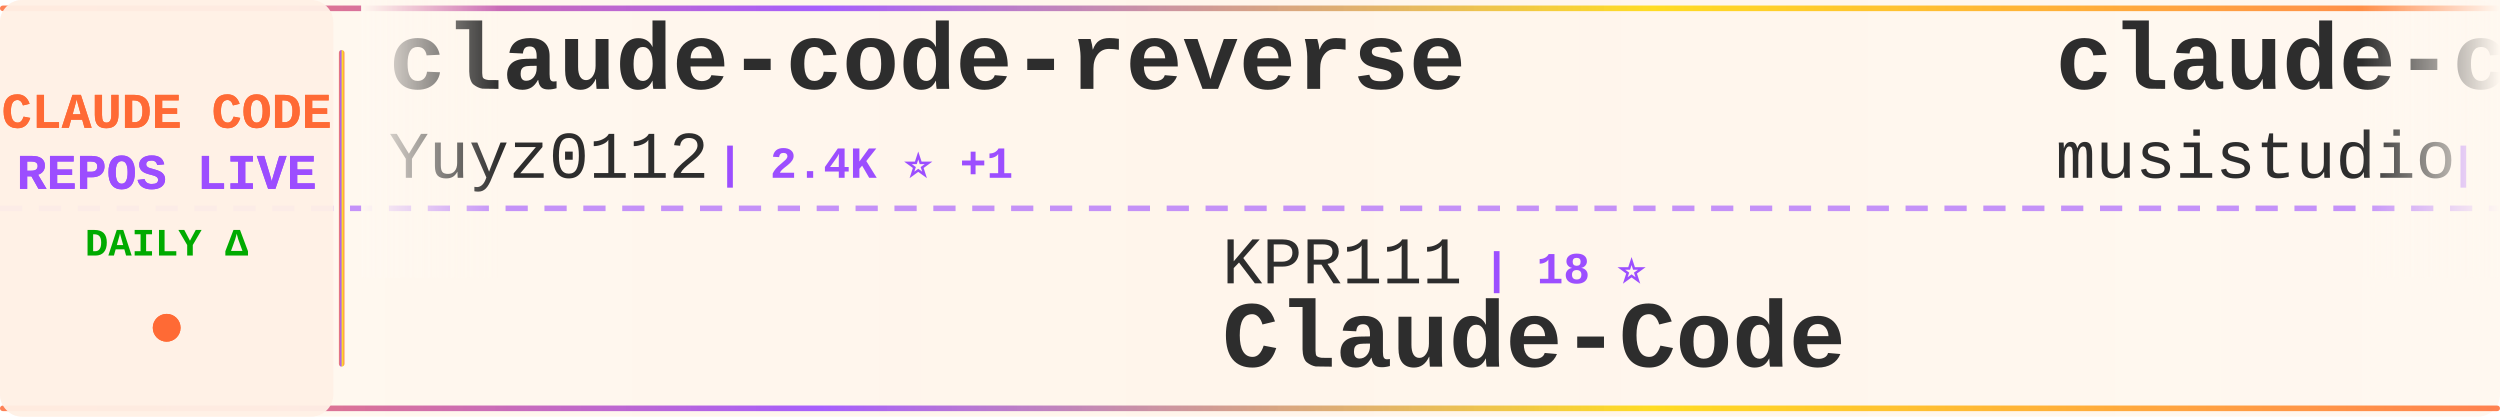
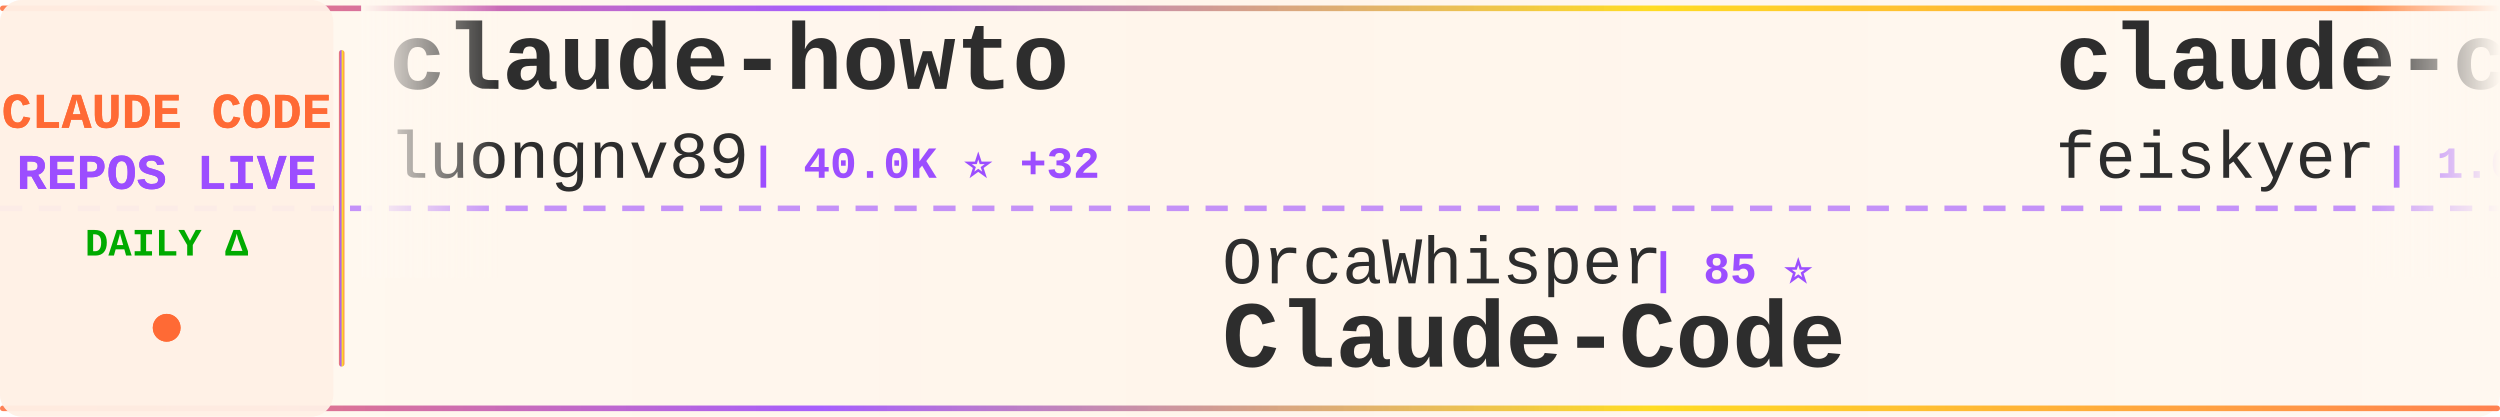
<svg xmlns="http://www.w3.org/2000/svg" width="900" height="150">
  <defs>
    <linearGradient id="tickerBg" x1="0%" y1="0%" x2="100%" y2="0%">
      <stop offset="0%" style="stop-color:#fff8f0;stop-opacity:0.98" />
      <stop offset="50%" style="stop-color:#fff5eb;stop-opacity:1" />
      <stop offset="100%" style="stop-color:#fff8f0;stop-opacity:0.98" />
    </linearGradient>
    <linearGradient id="borderGrad" x1="0%" y1="0%" x2="100%" y2="0%">
      <stop offset="0%" style="stop-color:#FF6B35;stop-opacity:0.85">
        <animate attributeName="stop-opacity" values="0.85;1;0.85" dur="2s" repeatCount="indefinite" />
      </stop>
      <stop offset="33%" style="stop-color:#9C4EFF;stop-opacity:0.9">
        <animate attributeName="stop-opacity" values="0.9;1;0.9" dur="2.2s" repeatCount="indefinite" />
      </stop>
      <stop offset="66%" style="stop-color:#FFD700;stop-opacity:0.85">
        <animate attributeName="stop-opacity" values="0.85;1;0.85" dur="1.8s" repeatCount="indefinite" />
      </stop>
      <stop offset="100%" style="stop-color:#FF6B35;stop-opacity:0.85">
        <animate attributeName="stop-opacity" values="0.85;1;0.85" dur="2s" repeatCount="indefinite" />
      </stop>
    </linearGradient>
    <filter id="textGlow">
      <feGaussianBlur stdDeviation="0.15" result="coloredBlur" />
      <feMerge>
        <feMergeNode in="coloredBlur" />
        <feMergeNode in="SourceGraphic" />
      </feMerge>
    </filter>
    <filter id="metricGlow">
      <feGaussianBlur stdDeviation="0.2" result="coloredBlur" />
      <feMerge>
        <feMergeNode in="coloredBlur" />
        <feMergeNode in="SourceGraphic" />
      </feMerge>
    </filter>
    <linearGradient id="leftFade" x1="0%" y1="0%" x2="100%" y2="0%">
      <stop offset="0%" style="stop-color:#fff8f0;stop-opacity:1" />
      <stop offset="100%" style="stop-color:#fff8f0;stop-opacity:0" />
    </linearGradient>
    <linearGradient id="rightFade" x1="0%" y1="0%" x2="100%" y2="0%">
      <stop offset="0%" style="stop-color:#fff8f0;stop-opacity:0" />
      <stop offset="100%" style="stop-color:#fff8f0;stop-opacity:1" />
    </linearGradient>
  </defs>
  <rect width="900" height="150" fill="url(#tickerBg)" rx="8" />
  <rect x="0" y="2" width="900" height="2" fill="url(#borderGrad)" rx="1" />
  <rect x="0" y="146" width="900" height="2" fill="url(#borderGrad)" rx="1" />
  <line x1="0" y1="75" x2="900" y2="75" stroke="#9C4EFF" stroke-width="2" stroke-dasharray="8 6" opacity="0.6" />
  <rect x="0" y="0" width="120" height="150" fill="#fff0e6" opacity="0.95" rx="8" />
  <text x="60" y="46" font-family="'Courier New', monospace" font-size="18" font-weight="bold" fill="#FF6B35" text-anchor="middle" filter="url(#textGlow)">
    CLAUDE CODE
  </text>
  <text x="60" y="68" font-family="'Courier New', monospace" font-size="18" font-weight="bold" fill="#9C4EFF" text-anchor="middle" filter="url(#textGlow)">
    REPOS LIVE
  </text>
  <text x="60" y="92" font-family="'Courier New', monospace" font-size="14" font-weight="bold" fill="#00aa00" text-anchor="middle">
    DAILY Δ
  </text>
  <circle cx="60" cy="118" r="5" fill="#FF6B35" filter="url(#metricGlow)">
    <animate attributeName="r" values="4;6;4" dur="1.5s" repeatCount="indefinite" />
    <animate attributeName="opacity" values="0.6;1;0.6" dur="1.5s" repeatCount="indefinite" />
  </circle>
  <rect x="122" y="18" width="2" height="114" fill="url(#borderGrad)" rx="1" />
  <clipPath id="tickerClip">
    <rect x="130" y="0" width="770" height="150" />
  </clipPath>
  <g clip-path="url(#tickerClip)">
    <g id="tickerItems">
      <animateTransform attributeName="transform" attributeType="XML" type="translate" from="0 0" to="-3000 0" dur="54s" repeatCount="indefinite" />
      <g transform="translate(0, 0)">
-         <text x="140" y="32" font-family="'Courier New', monospace" font-size="34" font-weight="bold" fill="#2d2d2d">claude-code-reverse</text>
-         <text x="140" y="64" font-family="'Courier New', monospace" font-size="24" font-weight="normal" fill="#2d2d2d" opacity="1.0">Yuyz0112</text>
-         <text x="258" y="64" font-family="'Courier New', monospace" font-size="16" font-weight="bold" fill="#9C4EFF"> | 2.4K ⭐ +1</text>
+         <text x="140" y="32" font-family="'Courier New', monospace" font-size="34" font-weight="bold" fill="#2d2d2d">claude-howto</text>
+         <text x="140" y="64" font-family="'Courier New', monospace" font-size="24" font-weight="normal" fill="#2d2d2d" opacity="1.0">luongnv89</text>
+         <text x="270" y="64" font-family="'Courier New', monospace" font-size="16" font-weight="bold" fill="#9C4EFF"> | 40.0K ⭐ +32</text>
      </g>
      <g transform="translate(300, 0)">
-         <text x="140" y="102" font-family="'Courier New', monospace" font-size="24" font-weight="normal" fill="#2d2d2d" opacity="1.0">KPR111</text>
-         <text x="234" y="102" font-family="'Courier New', monospace" font-size="16" font-weight="bold" fill="#9C4EFF"> | 18 ⭐</text>
+         <text x="140" y="102" font-family="'Courier New', monospace" font-size="24" font-weight="normal" fill="#2d2d2d" opacity="1.0">OrcaWhisper</text>
+         <text x="294" y="102" font-family="'Courier New', monospace" font-size="16" font-weight="bold" fill="#9C4EFF"> | 85 ⭐</text>
        <text x="140" y="132" font-family="'Courier New', monospace" font-size="34" font-weight="bold" fill="#2d2d2d">Claude-Code</text>
      </g>
      <g transform="translate(600, 0)">
-         <text x="140" y="32" font-family="'Courier New', monospace" font-size="34" font-weight="bold" fill="#2d2d2d">claude-code-router</text>
-         <text x="140" y="64" font-family="'Courier New', monospace" font-size="24" font-weight="normal" fill="#2d2d2d" opacity="1.0">musistudio</text>
-         <text x="282" y="64" font-family="'Courier New', monospace" font-size="16" font-weight="bold" fill="#9C4EFF"> | 35.9K ⭐ +24</text>
+         <text x="140" y="32" font-family="'Courier New', monospace" font-size="34" font-weight="bold" fill="#2d2d2d">claude-code-settings</text>
+         <text x="140" y="64" font-family="'Courier New', monospace" font-size="24" font-weight="normal" fill="#2d2d2d" opacity="1.0">feiskyer</text>
+         <text x="258" y="64" font-family="'Courier New', monospace" font-size="16" font-weight="bold" fill="#9C4EFF"> | 1.6K ⭐</text>
      </g>
      <g transform="translate(900, 0)">
-         <text x="140" y="102" font-family="'Courier New', monospace" font-size="24" font-weight="normal" fill="#2d2d2d" opacity="1.0">Piebald-AI</text>
-         <text x="282" y="102" font-family="'Courier New', monospace" font-size="16" font-weight="bold" fill="#9C4EFF"> | 11.9K ⭐ +21</text>
-         <text x="140" y="132" font-family="'Courier New', monospace" font-size="34" font-weight="bold" fill="#2d2d2d">claude-code-system-promp...</text>
+         <text x="140" y="102" font-family="'Courier New', monospace" font-size="24" font-weight="normal" fill="#2d2d2d" opacity="1.0">pedrohcgs</text>
+         <text x="270" y="102" font-family="'Courier New', monospace" font-size="16" font-weight="bold" fill="#9C4EFF"> | 1.4K ⭐ +1</text>
+         <text x="140" y="132" font-family="'Courier New', monospace" font-size="34" font-weight="bold" fill="#2d2d2d">claude-code-my-workflow</text>
      </g>
      <g transform="translate(1200, 0)">
-         <text x="140" y="32" font-family="'Courier New', monospace" font-size="34" font-weight="bold" fill="#2d2d2d">awesome-claude-code-tool...</text>
-         <text x="140" y="64" font-family="'Courier New', monospace" font-size="24" font-weight="normal" fill="#2d2d2d" opacity="1.0">rohitg00</text>
-         <text x="258" y="64" font-family="'Courier New', monospace" font-size="16" font-weight="bold" fill="#9C4EFF"> | 2.3K ⭐ +5</text>
+         <text x="140" y="32" font-family="'Courier New', monospace" font-size="34" font-weight="bold" fill="#2d2d2d">claude-code-harness</text>
+         <text x="140" y="64" font-family="'Courier New', monospace" font-size="24" font-weight="normal" fill="#2d2d2d" opacity="1.0">Chachamaru127</text>
+         <text x="318" y="64" font-family="'Courier New', monospace" font-size="16" font-weight="bold" fill="#9C4EFF"> | 3.0K ⭐ +3</text>
      </g>
      <g transform="translate(1500, 0)">
-         <text x="140" y="102" font-family="'Courier New', monospace" font-size="24" font-weight="normal" fill="#2d2d2d" opacity="1.0">andrew-kramer-inno</text>
-         <text x="378" y="102" font-family="'Courier New', monospace" font-size="16" font-weight="bold" fill="#9C4EFF"> | 595 ⭐</text>
-         <text x="140" y="132" font-family="'Courier New', monospace" font-size="34" font-weight="bold" fill="#2d2d2d">claude-code-source-build</text>
+         <text x="140" y="102" font-family="'Courier New', monospace" font-size="24" font-weight="normal" fill="#2d2d2d" opacity="1.0">RichardAtCT</text>
+         <text x="294" y="102" font-family="'Courier New', monospace" font-size="16" font-weight="bold" fill="#9C4EFF"> | 2.7K ⭐ +1</text>
+         <text x="140" y="132" font-family="'Courier New', monospace" font-size="34" font-weight="bold" fill="#2d2d2d">claude-code-telegram</text>
      </g>
      <g transform="translate(1800, 0)">
-         <text x="140" y="32" font-family="'Courier New', monospace" font-size="34" font-weight="bold" fill="#2d2d2d">free-claude-code</text>
-         <text x="140" y="64" font-family="'Courier New', monospace" font-size="24" font-weight="normal" fill="#2d2d2d" opacity="1.0">Alishahryar1</text>
-         <text x="306" y="64" font-family="'Courier New', monospace" font-size="16" font-weight="bold" fill="#9C4EFF"> | 40.8K ⭐ +124</text>
+         <text x="140" y="32" font-family="'Courier New', monospace" font-size="34" font-weight="bold" fill="#2d2d2d">claude-code-system-promp...</text>
+         <text x="140" y="64" font-family="'Courier New', monospace" font-size="24" font-weight="normal" fill="#2d2d2d" opacity="1.0">Piebald-AI</text>
+         <text x="282" y="64" font-family="'Courier New', monospace" font-size="16" font-weight="bold" fill="#9C4EFF"> | 11.9K ⭐ +21</text>
      </g>
      <g transform="translate(2100, 0)">
-         <text x="140" y="102" font-family="'Courier New', monospace" font-size="24" font-weight="normal" fill="#2d2d2d" opacity="1.0">liuup</text>
-         <text x="222" y="102" font-family="'Courier New', monospace" font-size="16" font-weight="bold" fill="#9C4EFF"> | 3.6K ⭐ +5</text>
-         <text x="140" y="132" font-family="'Courier New', monospace" font-size="34" font-weight="bold" fill="#2d2d2d">claude-code-analysis</text>
+         <text x="140" y="102" font-family="'Courier New', monospace" font-size="24" font-weight="normal" fill="#2d2d2d" opacity="1.0">alejandrobalderas</text>
+         <text x="366" y="102" font-family="'Courier New', monospace" font-size="16" font-weight="bold" fill="#9C4EFF"> | 2.7K ⭐ +2</text>
+         <text x="140" y="132" font-family="'Courier New', monospace" font-size="34" font-weight="bold" fill="#2d2d2d">claude-code-from-source</text>
      </g>
      <g transform="translate(2400, 0)">
-         <text x="140" y="32" font-family="'Courier New', monospace" font-size="34" font-weight="bold" fill="#2d2d2d">Claude-Code-Source-Study</text>
-         <text x="140" y="64" font-family="'Courier New', monospace" font-size="24" font-weight="normal" fill="#2d2d2d" opacity="1.0">luyao618</text>
-         <text x="258" y="64" font-family="'Courier New', monospace" font-size="16" font-weight="bold" fill="#9C4EFF"> | 1.6K ⭐ +1</text>
+         <text x="140" y="32" font-family="'Courier New', monospace" font-size="34" font-weight="bold" fill="#2d2d2d">Open-ClaudeCode</text>
+         <text x="140" y="64" font-family="'Courier New', monospace" font-size="24" font-weight="normal" fill="#2d2d2d" opacity="1.0">LING71671</text>
+         <text x="270" y="64" font-family="'Courier New', monospace" font-size="16" font-weight="bold" fill="#9C4EFF"> | 920 ⭐ +1</text>
      </g>
      <g transform="translate(2700, 0)">
-         <text x="140" y="102" font-family="'Courier New', monospace" font-size="24" font-weight="normal" fill="#2d2d2d" opacity="1.0">ChinaSiro</text>
-         <text x="270" y="102" font-family="'Courier New', monospace" font-size="16" font-weight="bold" fill="#9C4EFF"> | 9.6K ⭐ +5</text>
-         <text x="140" y="132" font-family="'Courier New', monospace" font-size="34" font-weight="bold" fill="#2d2d2d">claude-code-sourcemap</text>
+         <text x="140" y="102" font-family="'Courier New', monospace" font-size="24" font-weight="normal" fill="#2d2d2d" opacity="1.0">edmund-io</text>
+         <text x="270" y="102" font-family="'Courier New', monospace" font-size="16" font-weight="bold" fill="#9C4EFF"> | 1.5K ⭐ +1</text>
+         <text x="140" y="132" font-family="'Courier New', monospace" font-size="34" font-weight="bold" fill="#2d2d2d">edmunds-claude-code</text>
      </g>
      <g transform="translate(3000, 0)">
-         <text x="140" y="32" font-family="'Courier New', monospace" font-size="34" font-weight="bold" fill="#2d2d2d">claude-code-reverse</text>
-         <text x="140" y="64" font-family="'Courier New', monospace" font-size="24" font-weight="normal" fill="#2d2d2d" opacity="1.0">Yuyz0112</text>
-         <text x="258" y="64" font-family="'Courier New', monospace" font-size="16" font-weight="bold" fill="#9C4EFF"> | 2.4K ⭐ +1</text>
+         <text x="140" y="32" font-family="'Courier New', monospace" font-size="34" font-weight="bold" fill="#2d2d2d">claude-howto</text>
+         <text x="140" y="64" font-family="'Courier New', monospace" font-size="24" font-weight="normal" fill="#2d2d2d" opacity="1.0">luongnv89</text>
+         <text x="270" y="64" font-family="'Courier New', monospace" font-size="16" font-weight="bold" fill="#9C4EFF"> | 40.0K ⭐ +32</text>
      </g>
      <g transform="translate(3300, 0)">
-         <text x="140" y="102" font-family="'Courier New', monospace" font-size="24" font-weight="normal" fill="#2d2d2d" opacity="1.0">KPR111</text>
-         <text x="234" y="102" font-family="'Courier New', monospace" font-size="16" font-weight="bold" fill="#9C4EFF"> | 18 ⭐</text>
+         <text x="140" y="102" font-family="'Courier New', monospace" font-size="24" font-weight="normal" fill="#2d2d2d" opacity="1.0">OrcaWhisper</text>
+         <text x="294" y="102" font-family="'Courier New', monospace" font-size="16" font-weight="bold" fill="#9C4EFF"> | 85 ⭐</text>
        <text x="140" y="132" font-family="'Courier New', monospace" font-size="34" font-weight="bold" fill="#2d2d2d">Claude-Code</text>
      </g>
      <g transform="translate(3600, 0)">
-         <text x="140" y="32" font-family="'Courier New', monospace" font-size="34" font-weight="bold" fill="#2d2d2d">claude-code-router</text>
-         <text x="140" y="64" font-family="'Courier New', monospace" font-size="24" font-weight="normal" fill="#2d2d2d" opacity="1.0">musistudio</text>
-         <text x="282" y="64" font-family="'Courier New', monospace" font-size="16" font-weight="bold" fill="#9C4EFF"> | 35.9K ⭐ +24</text>
+         <text x="140" y="32" font-family="'Courier New', monospace" font-size="34" font-weight="bold" fill="#2d2d2d">claude-code-settings</text>
+         <text x="140" y="64" font-family="'Courier New', monospace" font-size="24" font-weight="normal" fill="#2d2d2d" opacity="1.0">feiskyer</text>
+         <text x="258" y="64" font-family="'Courier New', monospace" font-size="16" font-weight="bold" fill="#9C4EFF"> | 1.6K ⭐</text>
      </g>
      <g transform="translate(3900, 0)">
-         <text x="140" y="102" font-family="'Courier New', monospace" font-size="24" font-weight="normal" fill="#2d2d2d" opacity="1.0">Piebald-AI</text>
-         <text x="282" y="102" font-family="'Courier New', monospace" font-size="16" font-weight="bold" fill="#9C4EFF"> | 11.9K ⭐ +21</text>
-         <text x="140" y="132" font-family="'Courier New', monospace" font-size="34" font-weight="bold" fill="#2d2d2d">claude-code-system-promp...</text>
+         <text x="140" y="102" font-family="'Courier New', monospace" font-size="24" font-weight="normal" fill="#2d2d2d" opacity="1.0">pedrohcgs</text>
+         <text x="270" y="102" font-family="'Courier New', monospace" font-size="16" font-weight="bold" fill="#9C4EFF"> | 1.4K ⭐ +1</text>
+         <text x="140" y="132" font-family="'Courier New', monospace" font-size="34" font-weight="bold" fill="#2d2d2d">claude-code-my-workflow</text>
      </g>
    </g>
  </g>
  <rect x="130" y="0" width="50" height="100" fill="url(#leftFade)" />
  <rect x="850" y="0" width="50" height="100" fill="url(#rightFade)" />
</svg>
